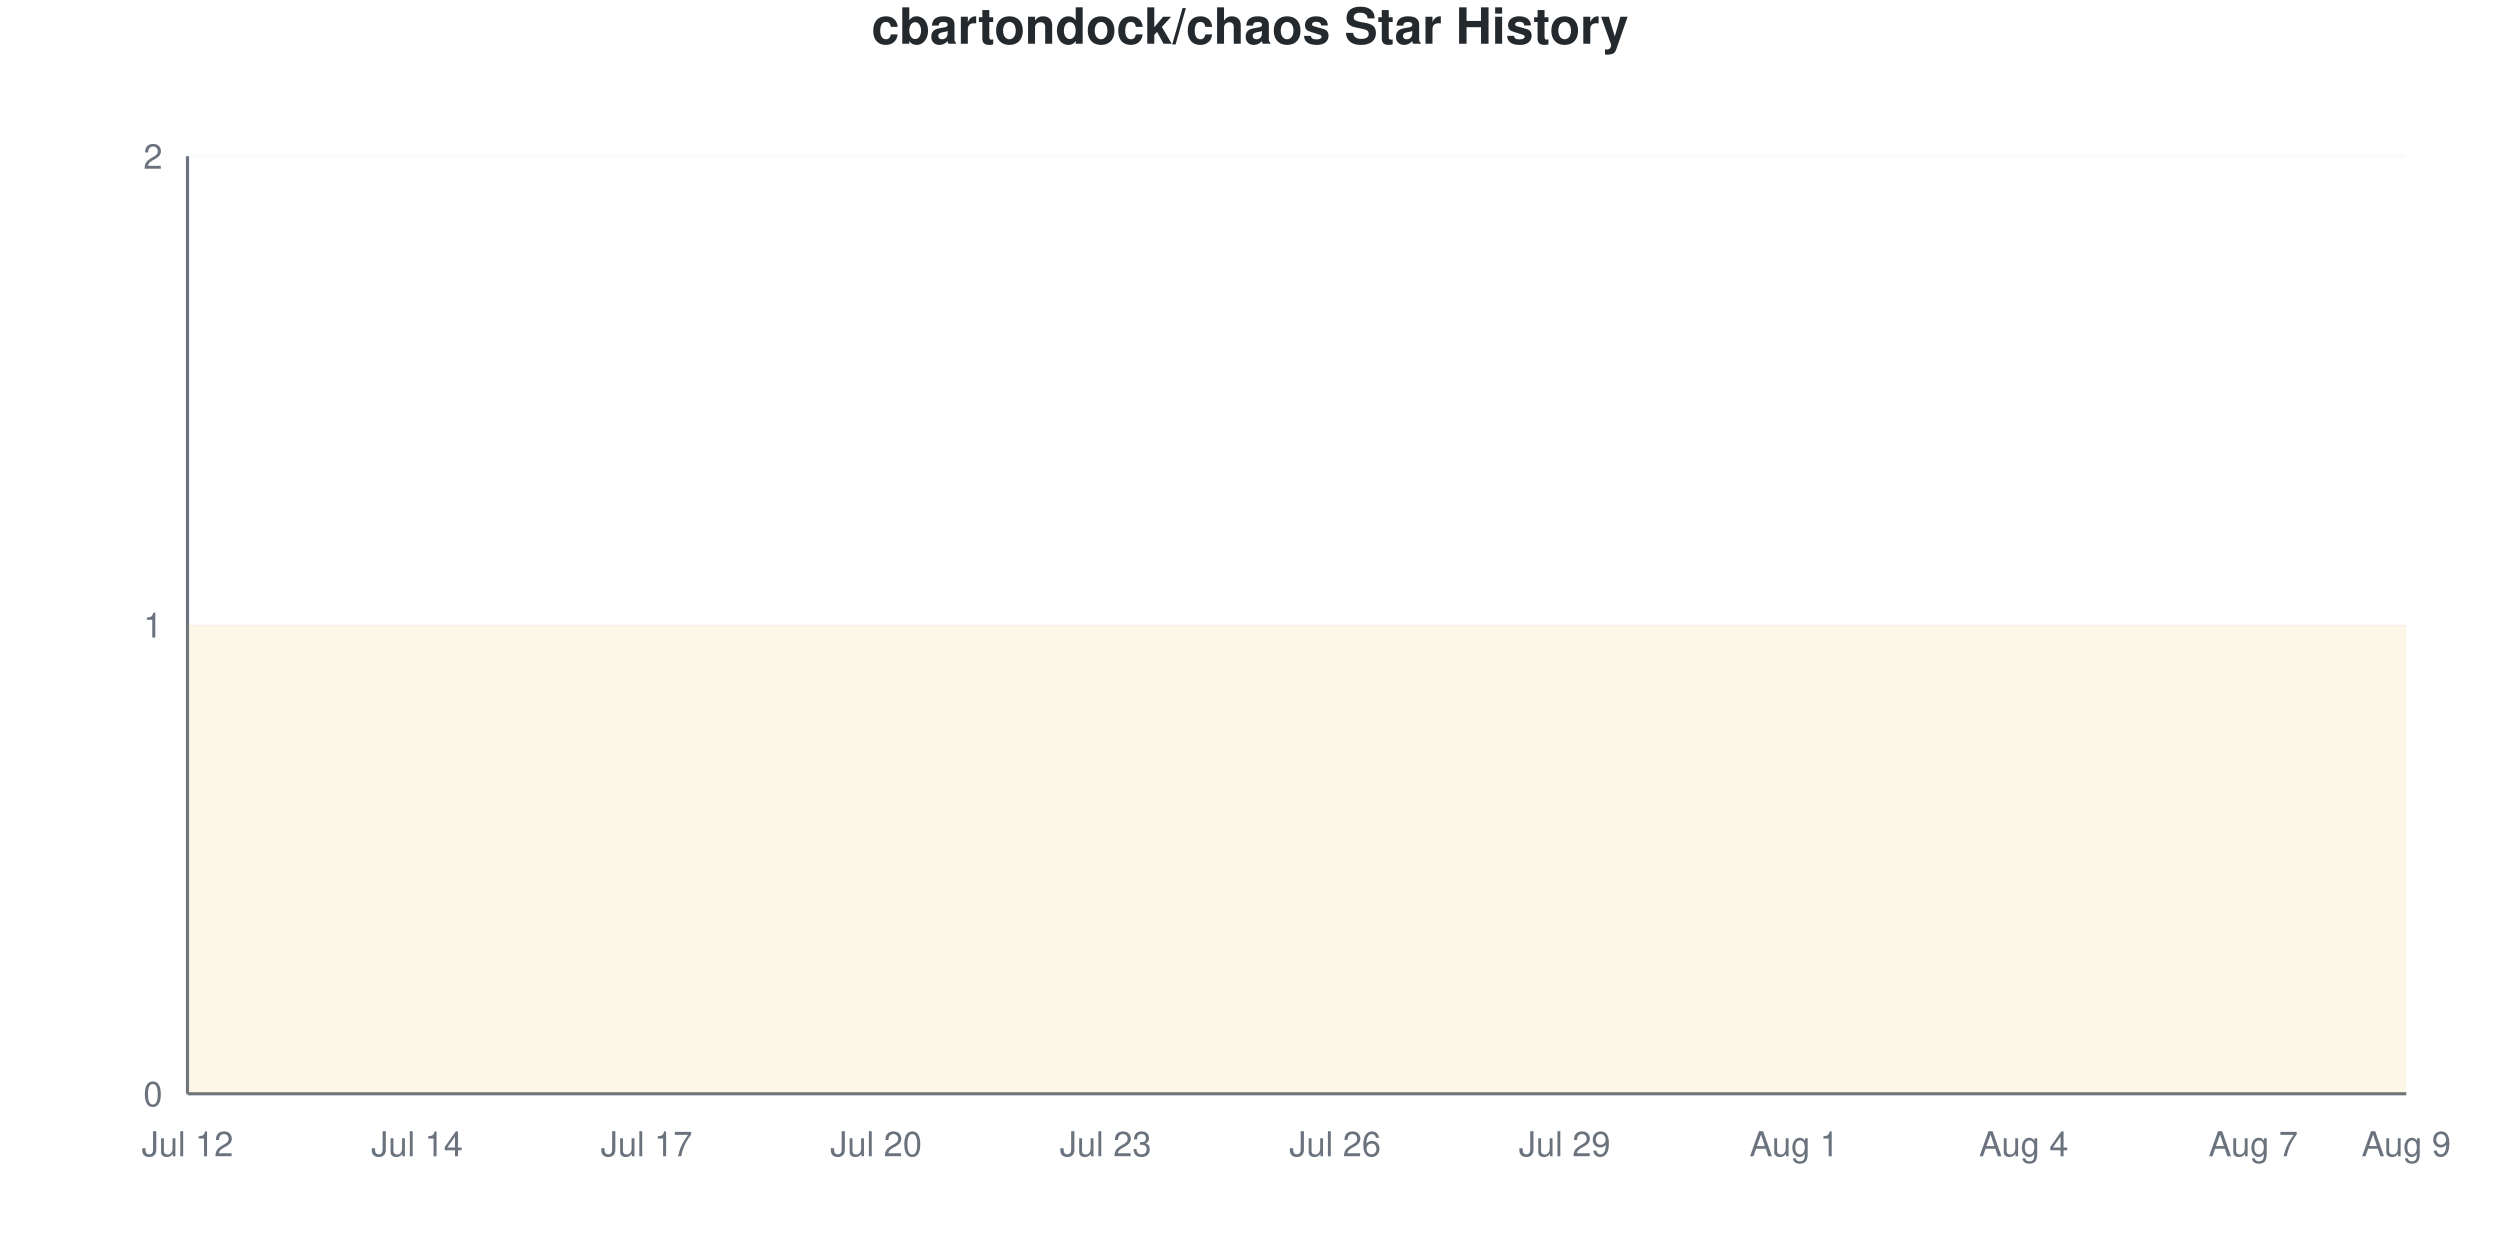
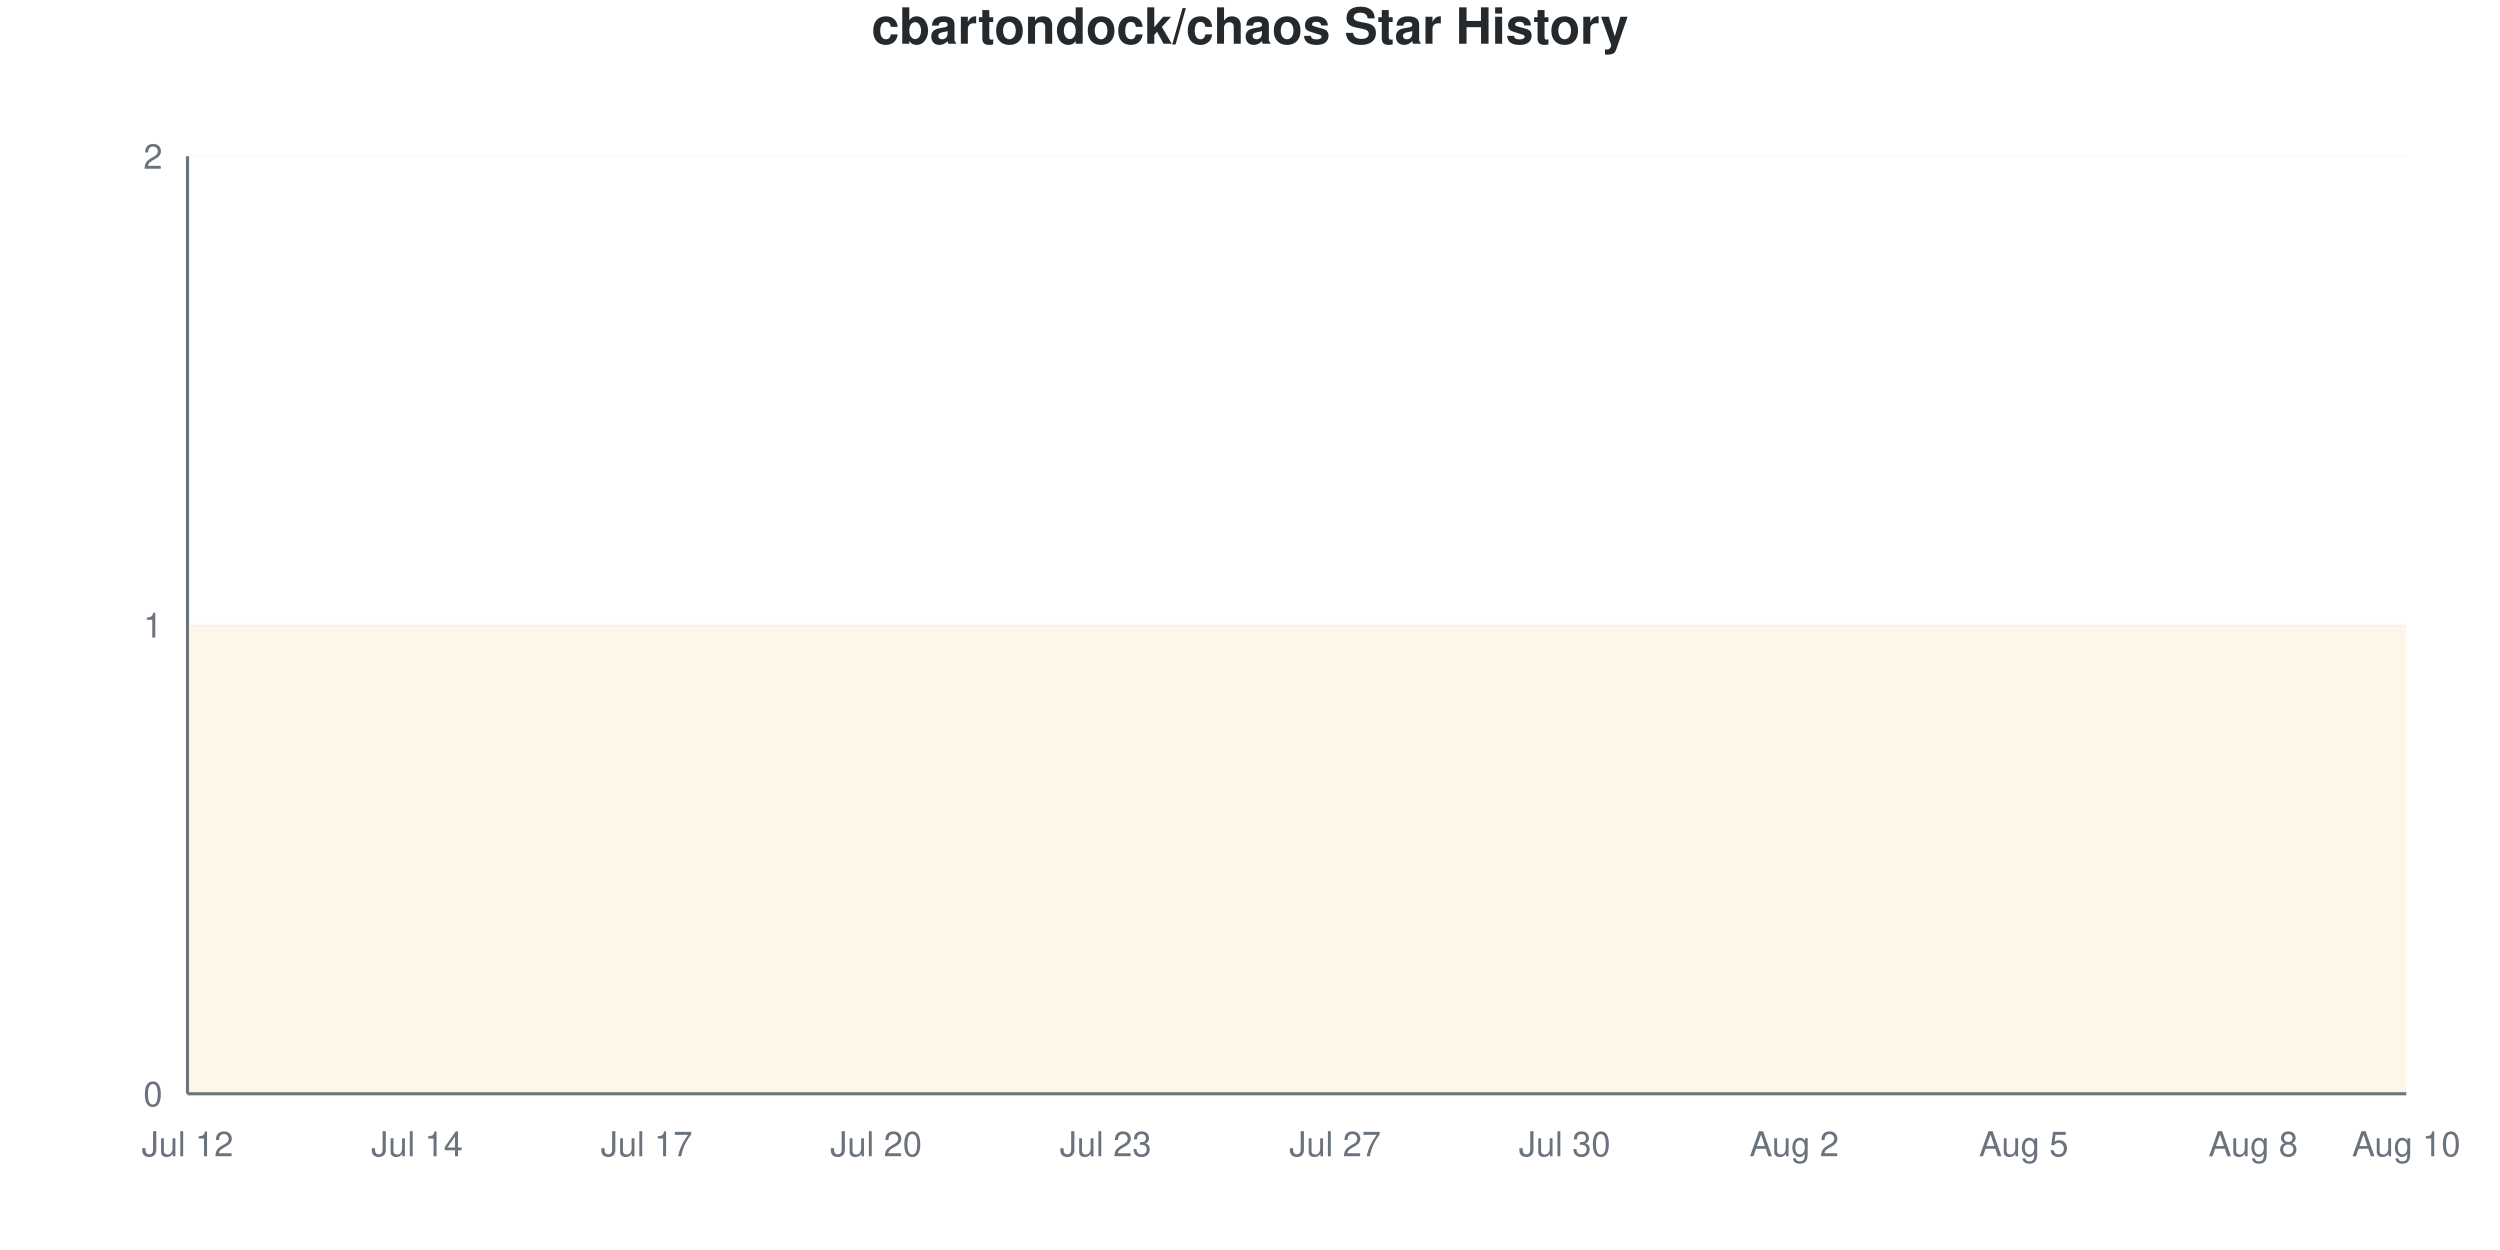
<svg xmlns="http://www.w3.org/2000/svg" viewBox="0 0 800 400" width="800" height="400">
  <style>
    @keyframes drawLine {
      to { stroke-dashoffset: 0; }
    }
    @keyframes fadeInPoint {
      from { opacity: 0; }
      to { opacity: 1; }
    }
    .data-line-0 {
      stroke-dasharray: 1290;
      stroke-dashoffset: 1290;
      animation: drawLine 2s ease-out forwards;
    }
    .data-point {
      opacity: 0;
      animation: fadeInPoint 0.5s ease-out forwards;
    }
    .chart-bg { fill: #fff; }
    .chart-text { fill: #24292e; }
    .chart-muted { fill: #6a737d; }
    .chart-grid { stroke: #eee; }
    .chart-axis { stroke: #6a737d; }
    @media (prefers-color-scheme: dark) {
      .chart-bg { fill: #0d1117; }
      .chart-text { fill: #e6edf3; }
      .chart-muted { fill: #8b949e; }
      .chart-grid { stroke: #21262d; }
      .chart-axis { stroke: #8b949e; }
    }
  </style>
  <rect width="800" height="400" class="chart-bg" />
  <text x="400" y="14" text-anchor="middle" class="chart-text" font-size="16" font-weight="bold" font-family="-apple-system, BlinkMacSystemFont, 'Segoe UI', Helvetica, Arial, sans-serif">cbartondock/chaos Star History</text>
  <g class="grid">
    <line x1="60" y1="350" x2="770" y2="350" class="chart-grid" stroke-opacity="0.3" />
    <text x="52" y="354" text-anchor="end" class="chart-muted" font-size="11" font-family="-apple-system, BlinkMacSystemFont, 'Segoe UI', Helvetica, Arial, sans-serif">0</text>
    <line x1="60" y1="200" x2="770" y2="200" class="chart-grid" stroke-opacity="0.3" />
    <text x="52" y="204" text-anchor="end" class="chart-muted" font-size="11" font-family="-apple-system, BlinkMacSystemFont, 'Segoe UI', Helvetica, Arial, sans-serif">1</text>
    <line x1="60" y1="50" x2="770" y2="50" class="chart-grid" stroke-opacity="0.3" />
    <text x="52" y="54" text-anchor="end" class="chart-muted" font-size="11" font-family="-apple-system, BlinkMacSystemFont, 'Segoe UI', Helvetica, Arial, sans-serif">2</text>
  </g>
  <g class="milestones">
    
  </g>
  <g class="x-axis">
    <text x="60" y="370" text-anchor="middle" class="chart-muted" font-size="11" font-family="-apple-system, BlinkMacSystemFont, 'Segoe UI', Helvetica, Arial, sans-serif">Jul 12</text>
    <text x="133.448" y="370" text-anchor="middle" class="chart-muted" font-size="11" font-family="-apple-system, BlinkMacSystemFont, 'Segoe UI', Helvetica, Arial, sans-serif">Jul 14</text>
    <text x="206.897" y="370" text-anchor="middle" class="chart-muted" font-size="11" font-family="-apple-system, BlinkMacSystemFont, 'Segoe UI', Helvetica, Arial, sans-serif">Jul 17</text>
    <text x="280.345" y="370" text-anchor="middle" class="chart-muted" font-size="11" font-family="-apple-system, BlinkMacSystemFont, 'Segoe UI', Helvetica, Arial, sans-serif">Jul 20</text>
    <text x="353.793" y="370" text-anchor="middle" class="chart-muted" font-size="11" font-family="-apple-system, BlinkMacSystemFont, 'Segoe UI', Helvetica, Arial, sans-serif">Jul 23</text>
-     <text x="427.241" y="370" text-anchor="middle" class="chart-muted" font-size="11" font-family="-apple-system, BlinkMacSystemFont, 'Segoe UI', Helvetica, Arial, sans-serif">Jul 26</text>
-     <text x="500.69" y="370" text-anchor="middle" class="chart-muted" font-size="11" font-family="-apple-system, BlinkMacSystemFont, 'Segoe UI', Helvetica, Arial, sans-serif">Jul 29</text>
-     <text x="574.138" y="370" text-anchor="middle" class="chart-muted" font-size="11" font-family="-apple-system, BlinkMacSystemFont, 'Segoe UI', Helvetica, Arial, sans-serif">Aug 1</text>
-     <text x="647.586" y="370" text-anchor="middle" class="chart-muted" font-size="11" font-family="-apple-system, BlinkMacSystemFont, 'Segoe UI', Helvetica, Arial, sans-serif">Aug 4</text>
-     <text x="721.034" y="370" text-anchor="middle" class="chart-muted" font-size="11" font-family="-apple-system, BlinkMacSystemFont, 'Segoe UI', Helvetica, Arial, sans-serif">Aug 7</text>
-     <text x="770" y="370" text-anchor="middle" class="chart-muted" font-size="11" font-family="-apple-system, BlinkMacSystemFont, 'Segoe UI', Helvetica, Arial, sans-serif">Aug 9</text>
+     <text x="427.241" y="370" text-anchor="middle" class="chart-muted" font-size="11" font-family="-apple-system, BlinkMacSystemFont, 'Segoe UI', Helvetica, Arial, sans-serif">Jul 27</text>
+     <text x="500.69" y="370" text-anchor="middle" class="chart-muted" font-size="11" font-family="-apple-system, BlinkMacSystemFont, 'Segoe UI', Helvetica, Arial, sans-serif">Jul 30</text>
+     <text x="574.138" y="370" text-anchor="middle" class="chart-muted" font-size="11" font-family="-apple-system, BlinkMacSystemFont, 'Segoe UI', Helvetica, Arial, sans-serif">Aug 2</text>
+     <text x="647.586" y="370" text-anchor="middle" class="chart-muted" font-size="11" font-family="-apple-system, BlinkMacSystemFont, 'Segoe UI', Helvetica, Arial, sans-serif">Aug 5</text>
+     <text x="721.034" y="370" text-anchor="middle" class="chart-muted" font-size="11" font-family="-apple-system, BlinkMacSystemFont, 'Segoe UI', Helvetica, Arial, sans-serif">Aug 8</text>
+     <text x="770" y="370" text-anchor="middle" class="chart-muted" font-size="11" font-family="-apple-system, BlinkMacSystemFont, 'Segoe UI', Helvetica, Arial, sans-serif">Aug 10</text>
  </g>
  <line x1="60" y1="50" x2="60" y2="350" class="chart-axis" stroke-width="1" />
  <line x1="60" y1="350" x2="770" y2="350" class="chart-axis" stroke-width="1" />
  <path d="M60,350 L60,200 C68.161,200 76.322,200 84.483,200 C92.644,200 100.805,200 108.966,200 C117.126,200 125.287,200 133.448,200 C141.609,200 149.77,200 157.931,200 C166.092,200 174.253,200 182.414,200 C190.575,200 198.736,200 206.897,200 C215.057,200 223.218,200 231.379,200 C239.54,200 247.701,200 255.862,200 C264.023,200 272.184,200 280.345,200 C288.506,200 296.667,200 304.828,200 C312.989,200 321.149,200 329.31,200 C337.471,200 345.632,200 353.793,200 C361.954,200 370.115,200 378.276,200 C386.437,200 394.598,200 402.759,200 C410.92,200 419.08,200 427.241,200 C435.402,200 443.563,200 451.724,200 C459.885,200 468.046,200 476.207,200 C484.368,200 492.529,200 500.69,200 C508.851,200 517.011,200 525.172,200 C533.333,200 541.494,200 549.655,200 C557.816,200 565.977,200 574.138,200 C582.299,200 590.46,200 598.621,200 C606.782,200 614.943,200 623.103,200 C631.264,200 639.425,200 647.586,200 C655.747,200 663.908,200 672.069,200 C680.23,200 688.391,200 696.552,200 C704.713,200 712.874,200 721.034,200 C729.195,200 737.356,200 745.517,200 C753.678,200 761.839,200 770,200 L770,350 L60,350 Z" fill="#dfb317" fill-opacity="0.1" />
  <path d="M60,350 L60,200 C68.161,200 76.322,200 84.483,200 C92.644,200 100.805,200 108.966,200 C117.126,200 125.287,200 133.448,200 C141.609,200 149.77,200 157.931,200 C166.092,200 174.253,200 182.414,200 C190.575,200 198.736,200 206.897,200 C215.057,200 223.218,200 231.379,200 C239.54,200 247.701,200 255.862,200 C264.023,200 272.184,200 280.345,200 C288.506,200 296.667,200 304.828,200 C312.989,200 321.149,200 329.31,200 C337.471,200 345.632,200 353.793,200 C361.954,200 370.115,200 378.276,200 C386.437,200 394.598,200 402.759,200 C410.92,200 419.08,200 427.241,200 C435.402,200 443.563,200 451.724,200 C459.885,200 468.046,200 476.207,200 C484.368,200 492.529,200 500.69,200 C508.851,200 517.011,200 525.172,200 C533.333,200 541.494,200 549.655,200 C557.816,200 565.977,200 574.138,200 C582.299,200 590.46,200 598.621,200 C606.782,200 614.943,200 623.103,200 C631.264,200 639.425,200 647.586,200 C655.747,200 663.908,200 672.069,200 C680.23,200 688.391,200 696.552,200 C704.713,200 712.874,200 721.034,200 C729.195,200 737.356,200 745.517,200 C753.678,200 761.839,200 770,200" fill="none" stroke="#dfb317" stroke-width="2.5" class="data-line-0" />
  <g class="points">
    <circle cx="60" cy="200" r="4" fill="#dfb317" class="data-point" style="animation-delay: 1.50s" />
    <circle cx="84.483" cy="200" r="4" fill="#dfb317" class="data-point" style="animation-delay: 1.55s" />
    <circle cx="108.966" cy="200" r="4" fill="#dfb317" class="data-point" style="animation-delay: 1.60s" />
    <circle cx="133.448" cy="200" r="4" fill="#dfb317" class="data-point" style="animation-delay: 1.65s" />
    <circle cx="157.931" cy="200" r="4" fill="#dfb317" class="data-point" style="animation-delay: 1.70s" />
    <circle cx="182.414" cy="200" r="4" fill="#dfb317" class="data-point" style="animation-delay: 1.75s" />
    <circle cx="206.897" cy="200" r="4" fill="#dfb317" class="data-point" style="animation-delay: 1.80s" />
    <circle cx="231.379" cy="200" r="4" fill="#dfb317" class="data-point" style="animation-delay: 1.85s" />
    <circle cx="255.862" cy="200" r="4" fill="#dfb317" class="data-point" style="animation-delay: 1.90s" />
    <circle cx="280.345" cy="200" r="4" fill="#dfb317" class="data-point" style="animation-delay: 1.95s" />
    <circle cx="304.828" cy="200" r="4" fill="#dfb317" class="data-point" style="animation-delay: 2.00s" />
    <circle cx="329.31" cy="200" r="4" fill="#dfb317" class="data-point" style="animation-delay: 2.05s" />
    <circle cx="353.793" cy="200" r="4" fill="#dfb317" class="data-point" style="animation-delay: 2.10s" />
    <circle cx="378.276" cy="200" r="4" fill="#dfb317" class="data-point" style="animation-delay: 2.15s" />
    <circle cx="402.759" cy="200" r="4" fill="#dfb317" class="data-point" style="animation-delay: 2.20s" />
    <circle cx="427.241" cy="200" r="4" fill="#dfb317" class="data-point" style="animation-delay: 2.25s" />
    <circle cx="451.724" cy="200" r="4" fill="#dfb317" class="data-point" style="animation-delay: 2.30s" />
    <circle cx="476.207" cy="200" r="4" fill="#dfb317" class="data-point" style="animation-delay: 2.35s" />
    <circle cx="500.69" cy="200" r="4" fill="#dfb317" class="data-point" style="animation-delay: 2.40s" />
    <circle cx="525.172" cy="200" r="4" fill="#dfb317" class="data-point" style="animation-delay: 2.45s" />
    <circle cx="549.655" cy="200" r="4" fill="#dfb317" class="data-point" style="animation-delay: 2.50s" />
    <circle cx="574.138" cy="200" r="4" fill="#dfb317" class="data-point" style="animation-delay: 2.55s" />
    <circle cx="598.621" cy="200" r="4" fill="#dfb317" class="data-point" style="animation-delay: 2.60s" />
    <circle cx="623.103" cy="200" r="4" fill="#dfb317" class="data-point" style="animation-delay: 2.65s" />
    <circle cx="647.586" cy="200" r="4" fill="#dfb317" class="data-point" style="animation-delay: 2.70s" />
    <circle cx="672.069" cy="200" r="4" fill="#dfb317" class="data-point" style="animation-delay: 2.75s" />
    <circle cx="696.552" cy="200" r="4" fill="#dfb317" class="data-point" style="animation-delay: 2.80s" />
    <circle cx="721.034" cy="200" r="4" fill="#dfb317" class="data-point" style="animation-delay: 2.85s" />
    <circle cx="745.517" cy="200" r="4" fill="#dfb317" class="data-point" style="animation-delay: 2.90s" />
    <circle cx="770" cy="200" r="4" fill="#dfb317" class="data-point" style="animation-delay: 2.95s" />
  </g>
</svg>
